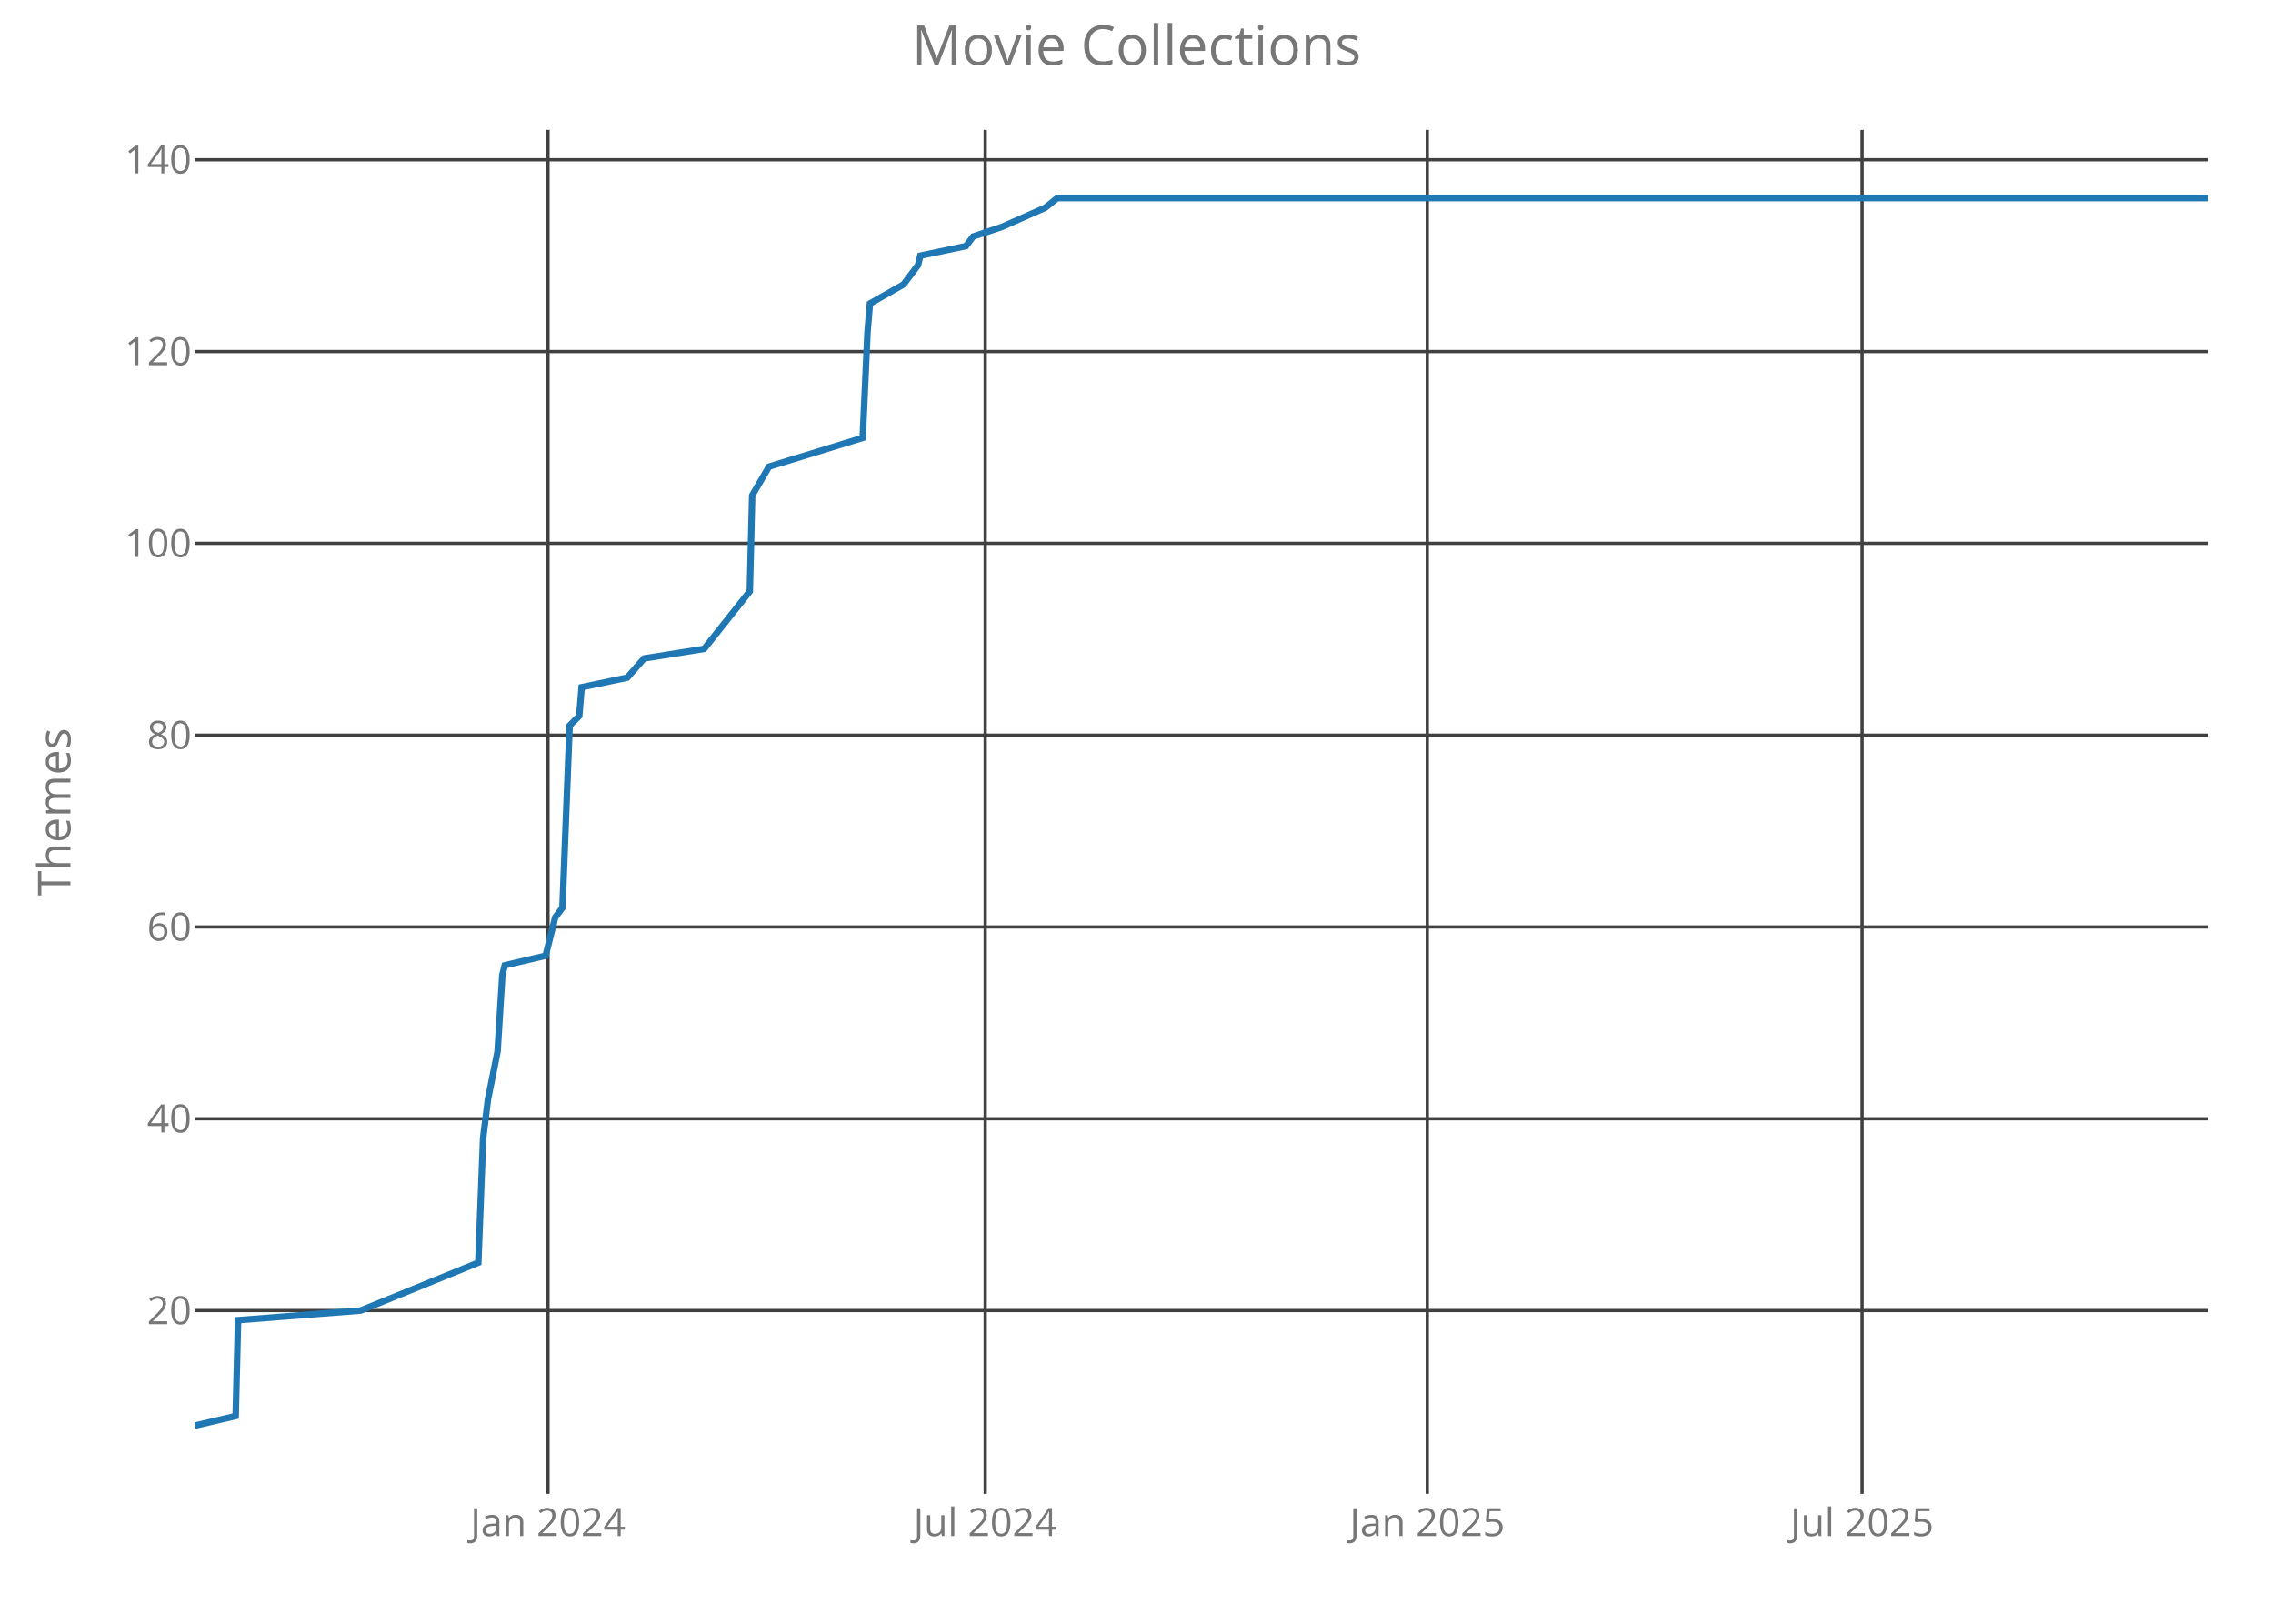
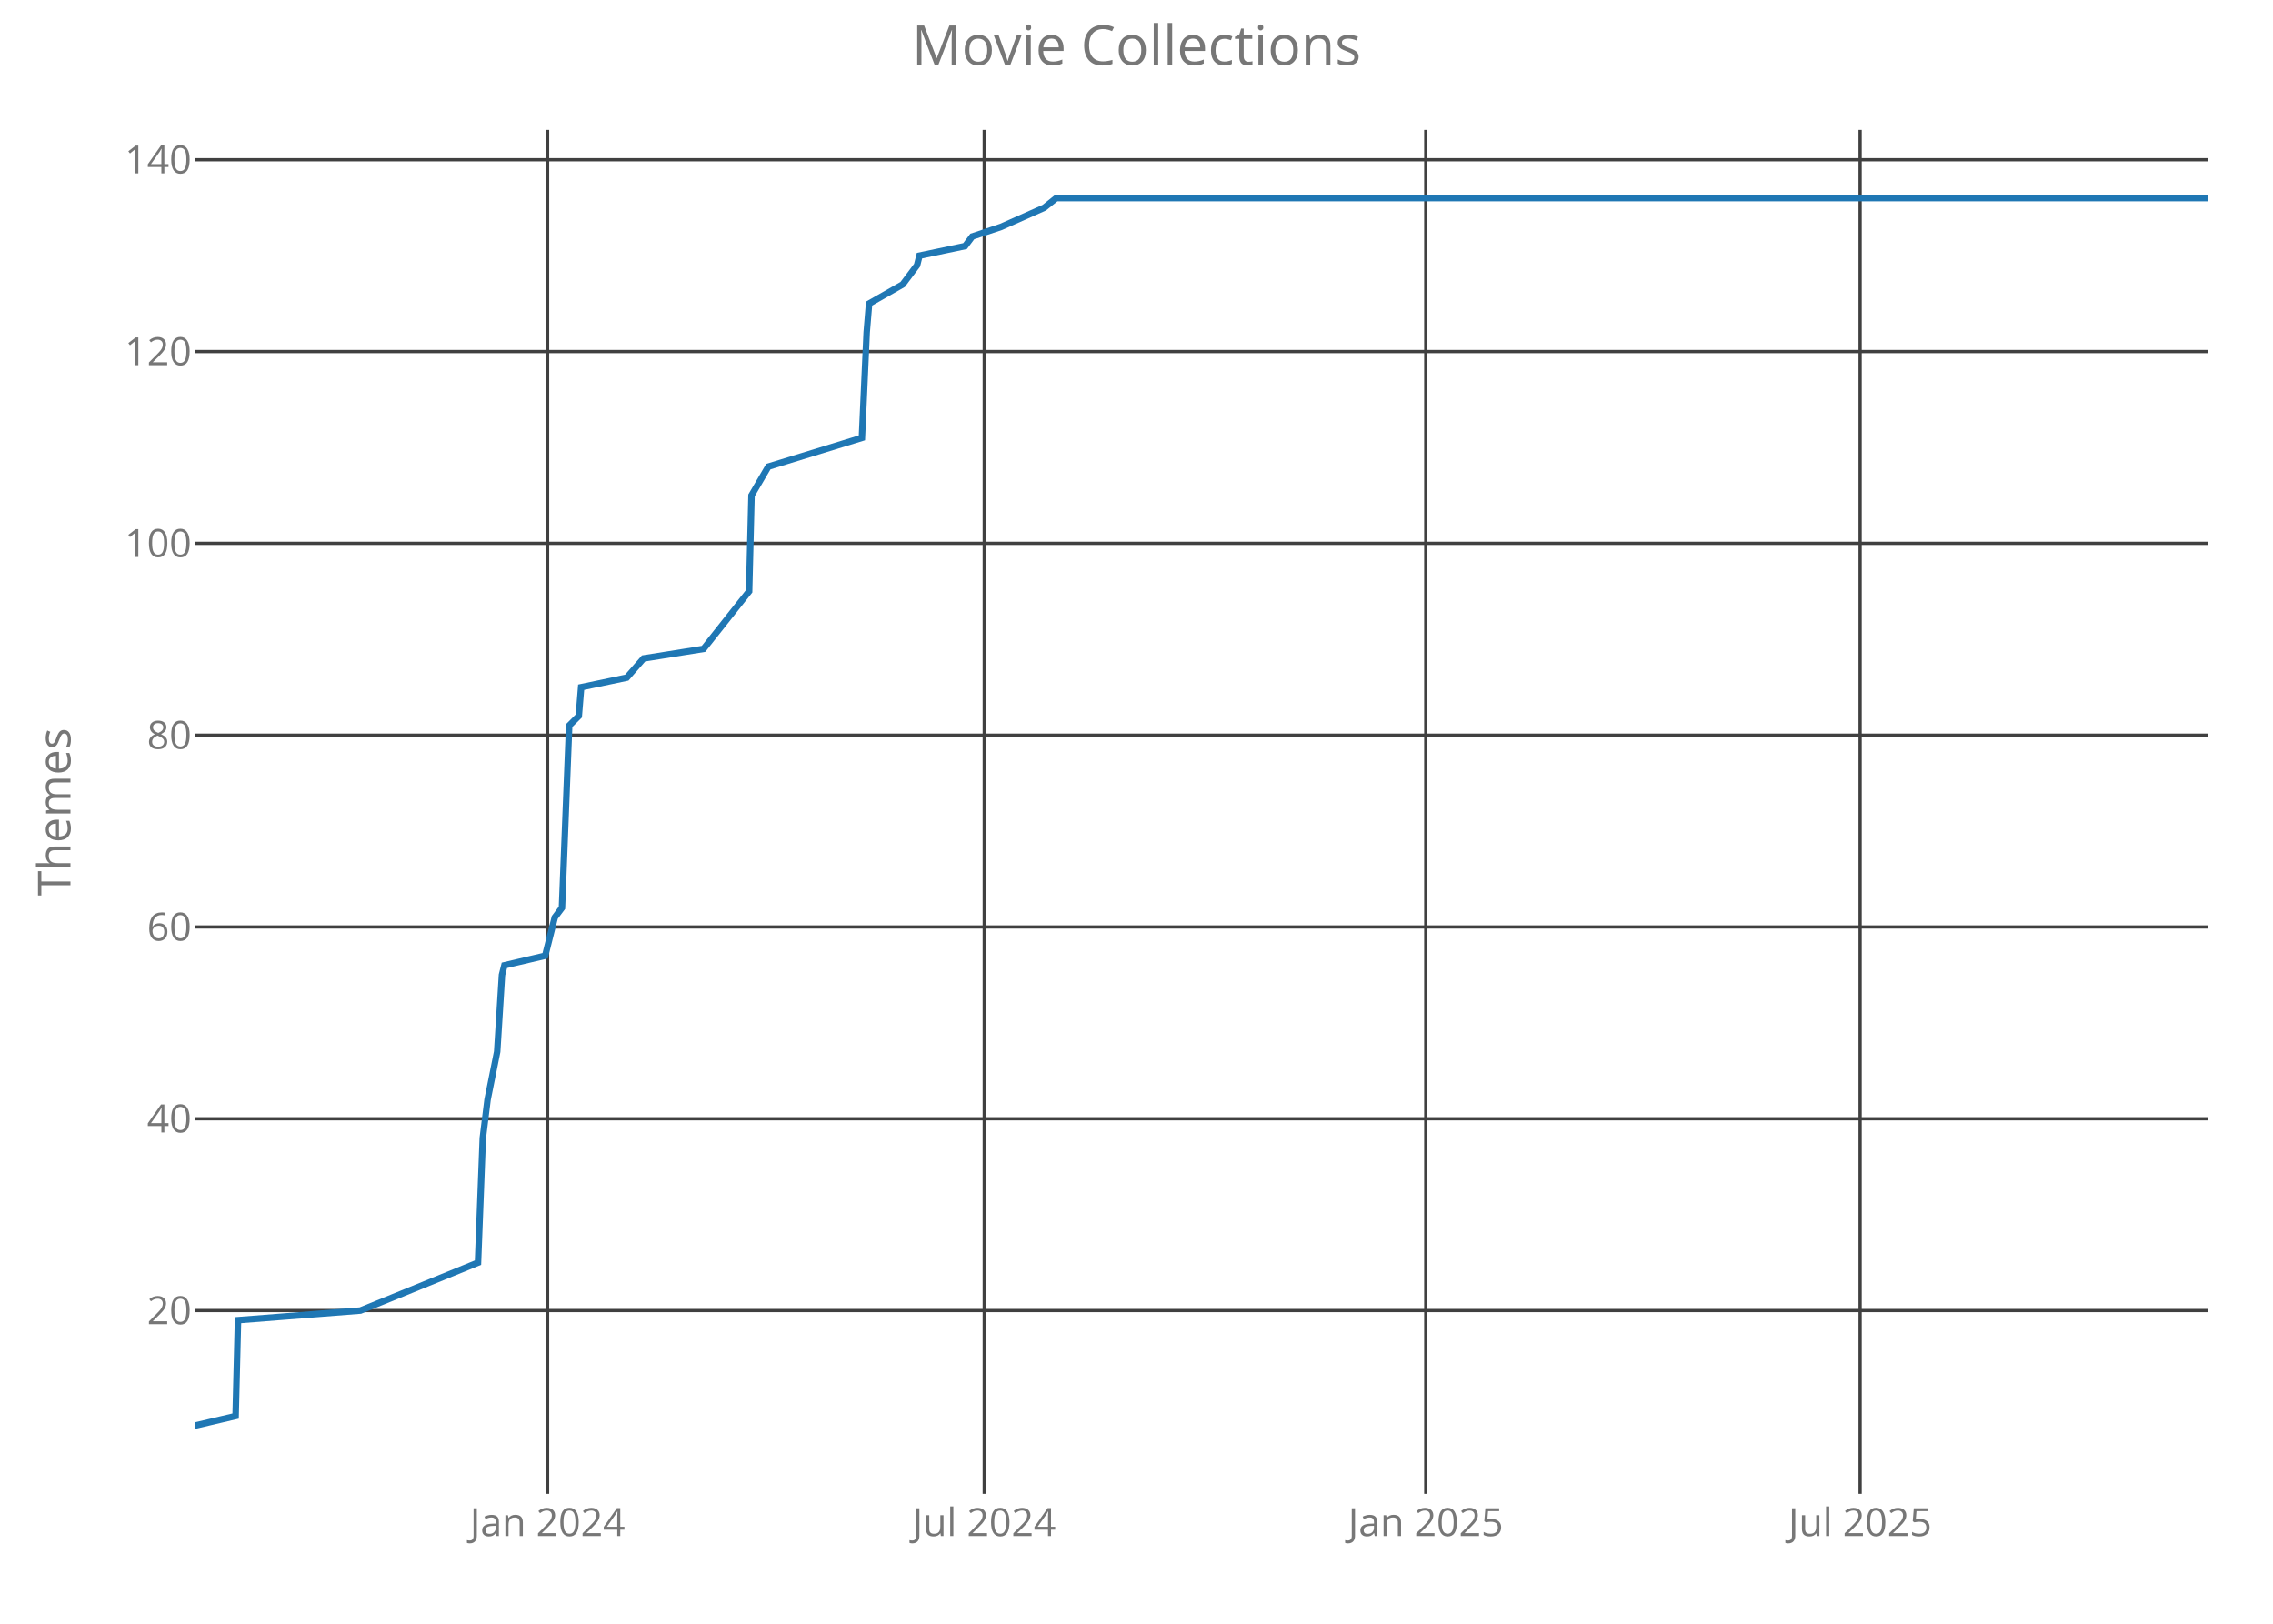
<svg xmlns="http://www.w3.org/2000/svg" class="main-svg" width="700" height="500" style="" viewBox="0 0 700 500">
  <rect x="0" y="0" width="700" height="500" style="fill: rgb(0, 0, 0); fill-opacity: 0;" />
-   <defs id="defs-3a8fb7">
+   <defs id="defs-4e4e40">
    <g class="clips">
-       <clipPath id="clip3a8fb7xyplot" class="plotclip">
+       <clipPath id="clip4e4e40xyplot" class="plotclip">
        <rect width="620" height="420" />
      </clipPath>
-       <clipPath class="axesclip" id="clip3a8fb7x">
+       <clipPath class="axesclip" id="clip4e4e40x">
        <rect x="60" y="0" width="620" height="500" />
      </clipPath>
-       <clipPath class="axesclip" id="clip3a8fb7y">
+       <clipPath class="axesclip" id="clip4e4e40y">
        <rect x="0" y="40" width="700" height="420" />
      </clipPath>
-       <clipPath class="axesclip" id="clip3a8fb7xy">
+       <clipPath class="axesclip" id="clip4e4e40xy">
        <rect x="60" y="40" width="620" height="420" />
      </clipPath>
    </g>
    <g class="gradients" />
  </defs>
  <g class="bglayer">
    <rect class="bg" x="60" y="40" width="620" height="420" style="fill: rgb(0, 0, 0); fill-opacity: 0; stroke-width: 0;" />
  </g>
  <g class="layer-below">
    <g class="imagelayer" />
    <g class="shapelayer" />
  </g>
  <g class="cartesianlayer">
    <g class="subplot xy">
      <g class="layer-subplot">
        <g class="shapelayer" />
        <g class="imagelayer" />
      </g>
      <g class="gridlayer">
        <g class="x">
-           <path class="xgrid crisp" transform="translate(168.76,0)" d="M0,40v420" style="stroke: rgb(64, 64, 64); stroke-opacity: 1; stroke-width: 1px;" />
-           <path class="xgrid crisp" transform="translate(303.41,0)" d="M0,40v420" style="stroke: rgb(64, 64, 64); stroke-opacity: 1; stroke-width: 1px;" />
-           <path class="xgrid crisp" transform="translate(439.55,0)" d="M0,40v420" style="stroke: rgb(64, 64, 64); stroke-opacity: 1; stroke-width: 1px;" />
-           <path class="xgrid crisp" transform="translate(573.46,0)" d="M0,40v420" style="stroke: rgb(64, 64, 64); stroke-opacity: 1; stroke-width: 1px;" />
+           <path class="xgrid crisp" transform="translate(168.63,0)" d="M0,40v420" style="stroke: rgb(64, 64, 64); stroke-opacity: 1; stroke-width: 1px;" />
+           <path class="xgrid crisp" transform="translate(303.12,0)" d="M0,40v420" style="stroke: rgb(64, 64, 64); stroke-opacity: 1; stroke-width: 1px;" />
+           <path class="xgrid crisp" transform="translate(439.09,0)" d="M0,40v420" style="stroke: rgb(64, 64, 64); stroke-opacity: 1; stroke-width: 1px;" />
+           <path class="xgrid crisp" transform="translate(572.85,0)" d="M0,40v420" style="stroke: rgb(64, 64, 64); stroke-opacity: 1; stroke-width: 1px;" />
        </g>
        <g class="y">
          <path class="ygrid crisp" transform="translate(0,403.56)" d="M60,0h620" style="stroke: rgb(64, 64, 64); stroke-opacity: 1; stroke-width: 1px;" />
          <path class="ygrid crisp" transform="translate(0,344.5)" d="M60,0h620" style="stroke: rgb(64, 64, 64); stroke-opacity: 1; stroke-width: 1px;" />
          <path class="ygrid crisp" transform="translate(0,285.44)" d="M60,0h620" style="stroke: rgb(64, 64, 64); stroke-opacity: 1; stroke-width: 1px;" />
          <path class="ygrid crisp" transform="translate(0,226.38)" d="M60,0h620" style="stroke: rgb(64, 64, 64); stroke-opacity: 1; stroke-width: 1px;" />
          <path class="ygrid crisp" transform="translate(0,167.31)" d="M60,0h620" style="stroke: rgb(64, 64, 64); stroke-opacity: 1; stroke-width: 1px;" />
          <path class="ygrid crisp" transform="translate(0,108.25)" d="M60,0h620" style="stroke: rgb(64, 64, 64); stroke-opacity: 1; stroke-width: 1px;" />
          <path class="ygrid crisp" transform="translate(0,49.19)" d="M60,0h620" style="stroke: rgb(64, 64, 64); stroke-opacity: 1; stroke-width: 1px;" />
        </g>
      </g>
      <g class="zerolinelayer" />
      <path class="xlines-below crisp" d="M0,0" style="fill: none;" />
      <path class="ylines-below crisp" d="M0,0" style="fill: none;" />
      <g class="overlines-below" />
      <g class="xaxislayer-below">
        <g class="xtick">
-           <text text-anchor="middle" x="0" y="473" transform="translate(168.76,0)" style="font-family: 'Open Sans'; font-size: 12px; fill: rgb(119, 119, 119); fill-opacity: 1; white-space: pre;">Jan 2024</text>
+           <text text-anchor="middle" x="0" y="473" transform="translate(168.63,0)" style="font-family: 'Open Sans'; font-size: 12px; fill: rgb(119, 119, 119); fill-opacity: 1; white-space: pre;">Jan 2024</text>
        </g>
        <g class="xtick">
-           <text text-anchor="middle" x="0" y="473" transform="translate(303.41,0)" style="font-family: 'Open Sans'; font-size: 12px; fill: rgb(119, 119, 119); fill-opacity: 1; white-space: pre;">Jul 2024</text>
+           <text text-anchor="middle" x="0" y="473" transform="translate(303.12,0)" style="font-family: 'Open Sans'; font-size: 12px; fill: rgb(119, 119, 119); fill-opacity: 1; white-space: pre;">Jul 2024</text>
        </g>
        <g class="xtick">
-           <text text-anchor="middle" x="0" y="473" transform="translate(439.55,0)" style="font-family: 'Open Sans'; font-size: 12px; fill: rgb(119, 119, 119); fill-opacity: 1; white-space: pre;">Jan 2025</text>
+           <text text-anchor="middle" x="0" y="473" transform="translate(439.09,0)" style="font-family: 'Open Sans'; font-size: 12px; fill: rgb(119, 119, 119); fill-opacity: 1; white-space: pre;">Jan 2025</text>
        </g>
        <g class="xtick">
-           <text text-anchor="middle" x="0" y="473" transform="translate(573.46,0)" style="font-family: 'Open Sans'; font-size: 12px; fill: rgb(119, 119, 119); fill-opacity: 1; white-space: pre;">Jul 2025</text>
+           <text text-anchor="middle" x="0" y="473" transform="translate(572.85,0)" style="font-family: 'Open Sans'; font-size: 12px; fill: rgb(119, 119, 119); fill-opacity: 1; white-space: pre;">Jul 2025</text>
        </g>
      </g>
      <g class="yaxislayer-below">
        <g class="ytick">
          <text text-anchor="end" x="59" y="4.2" transform="translate(0,403.56)" style="font-family: 'Open Sans'; font-size: 12px; fill: rgb(119, 119, 119); fill-opacity: 1; white-space: pre;">20</text>
        </g>
        <g class="ytick">
          <text text-anchor="end" x="59" y="4.2" transform="translate(0,344.5)" style="font-family: 'Open Sans'; font-size: 12px; fill: rgb(119, 119, 119); fill-opacity: 1; white-space: pre;">40</text>
        </g>
        <g class="ytick">
          <text text-anchor="end" x="59" y="4.2" transform="translate(0,285.44)" style="font-family: 'Open Sans'; font-size: 12px; fill: rgb(119, 119, 119); fill-opacity: 1; white-space: pre;">60</text>
        </g>
        <g class="ytick">
          <text text-anchor="end" x="59" y="4.2" transform="translate(0,226.38)" style="font-family: 'Open Sans'; font-size: 12px; fill: rgb(119, 119, 119); fill-opacity: 1; white-space: pre;">80</text>
        </g>
        <g class="ytick">
          <text text-anchor="end" x="59" y="4.2" transform="translate(0,167.31)" style="font-family: 'Open Sans'; font-size: 12px; fill: rgb(119, 119, 119); fill-opacity: 1; white-space: pre;">100</text>
        </g>
        <g class="ytick">
          <text text-anchor="end" x="59" y="4.2" transform="translate(0,108.25)" style="font-family: 'Open Sans'; font-size: 12px; fill: rgb(119, 119, 119); fill-opacity: 1; white-space: pre;">120</text>
        </g>
        <g class="ytick">
          <text text-anchor="end" x="59" y="4.2" transform="translate(0,49.19)" style="font-family: 'Open Sans'; font-size: 12px; fill: rgb(119, 119, 119); fill-opacity: 1; white-space: pre;">140</text>
        </g>
      </g>
      <g class="overaxes-below" />
-       <g class="plot" transform="translate(60,40)" clip-path="url('#clip3a8fb7xyplot')">
+       <g class="plot" transform="translate(60,40)" clip-path="url('#clip4e4e40xyplot')">
        <g class="scatterlayer mlayer">
-           <g class="trace scatter trace559876" style="stroke-miterlimit: 2; opacity: 1;">
+           <g class="trace scatter tracea3e58f" style="stroke-miterlimit: 2; opacity: 1;">
            <g class="fills" />
            <g class="errorbars" />
            <g class="lines">
-               <path class="js-line" d="M0,399L12.58,396.05L13.32,366.52L51.05,363.56L87.3,348.8L88.78,310.41L90.26,298.59L93.22,283.83L94.7,260.2L95.44,257.25L108.02,254.3L110.98,242.48L113.2,239.53L115.42,183.42L118.38,180.47L119.12,171.61L133.17,168.66L138.35,162.75L156.85,159.8L170.91,142.08L171.65,112.55L176.83,103.69L205.68,94.83L207.16,62.34L207.9,53.48L218.26,47.58L220.48,44.63L222.7,41.67L223.44,38.72L237.49,35.77L239.71,32.81L248.59,29.86L261.91,23.95L265.61,21L620,21" style="vector-effect: non-scaling-stroke; fill: none; stroke: rgb(31, 119, 180); stroke-opacity: 1; stroke-width: 2px; opacity: 1;" />
+               <path class="js-line" d="M0,399L12.56,396.05L13.3,366.52L50.99,363.56L87.2,348.8L88.68,310.41L90.15,298.59L93.11,283.83L94.59,260.2L95.33,257.25L107.89,254.3L110.85,242.48L113.06,239.53L115.28,183.42L118.24,180.47L118.97,171.61L133.02,168.66L138.19,162.75L156.66,159.8L170.7,142.08L171.44,112.55L176.62,103.69L205.44,94.83L206.91,62.34L207.65,53.48L218,47.58L220.21,44.63L222.43,41.67L223.17,38.72L237.21,35.77L239.43,32.81L248.3,29.86L261.6,23.95L265.29,21L620,21" style="vector-effect: non-scaling-stroke; fill: none; stroke: rgb(31, 119, 180); stroke-opacity: 1; stroke-width: 2px; opacity: 1;" />
            </g>
            <g class="points" />
            <g class="text" />
          </g>
        </g>
      </g>
      <g class="overplot" />
      <path class="xlines-above" />
      <path class="ylines-above" />
      <g class="overlines-above" />
      <g class="xaxislayer-above" />
      <g class="yaxislayer-above" />
      <g class="overaxes-above" />
    </g>
  </g>
  <g class="polarlayer" />
  <g class="ternarylayer" />
  <g class="geolayer" />
  <g class="funnelarealayer" />
  <g class="pielayer" />
  <g class="treemaplayer" />
  <g class="sunburstlayer" />
  <g class="glimages" />
-   <defs id="topdefs-3a8fb7">
+   <defs id="topdefs-4e4e40">
    <g class="clips" />
  </defs>
  <g class="layer-above">
    <g class="imagelayer" />
    <g class="shapelayer" />
  </g>
  <g class="infolayer">
    <g class="g-gtitle">
      <text class="gtitle" x="350" y="20" text-anchor="middle" dy="0em" style="font-family: 'Open Sans'; font-size: 17px; fill: rgb(119, 119, 119); opacity: 1; font-weight: normal; white-space: pre;">Movie Collections</text>
    </g>
    <g class="g-xtitle" />
    <g class="g-ytitle">
      <text class="ytitle" transform="rotate(-90,21.7,250)" x="21.7" y="250" text-anchor="middle" style="font-family: 'Open Sans'; font-size: 14px; fill: rgb(119, 119, 119); opacity: 1; font-weight: normal; white-space: pre;">Themes</text>
    </g>
  </g>
</svg>
